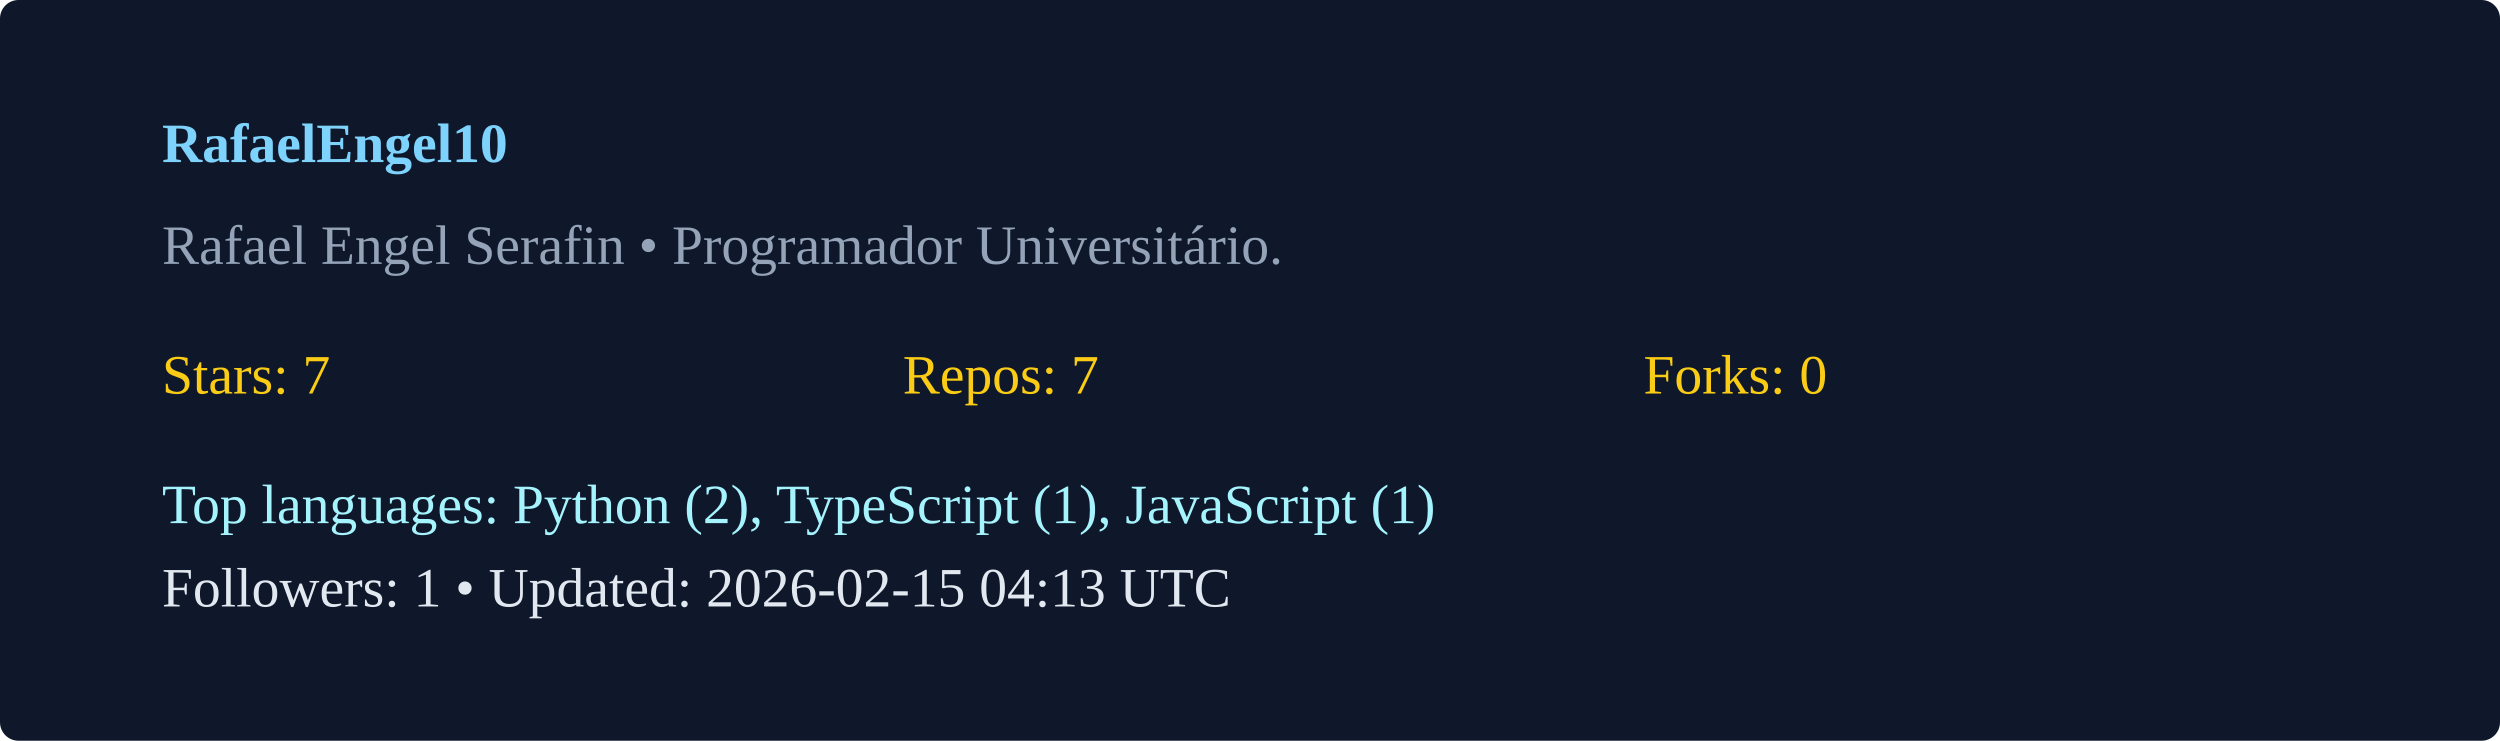
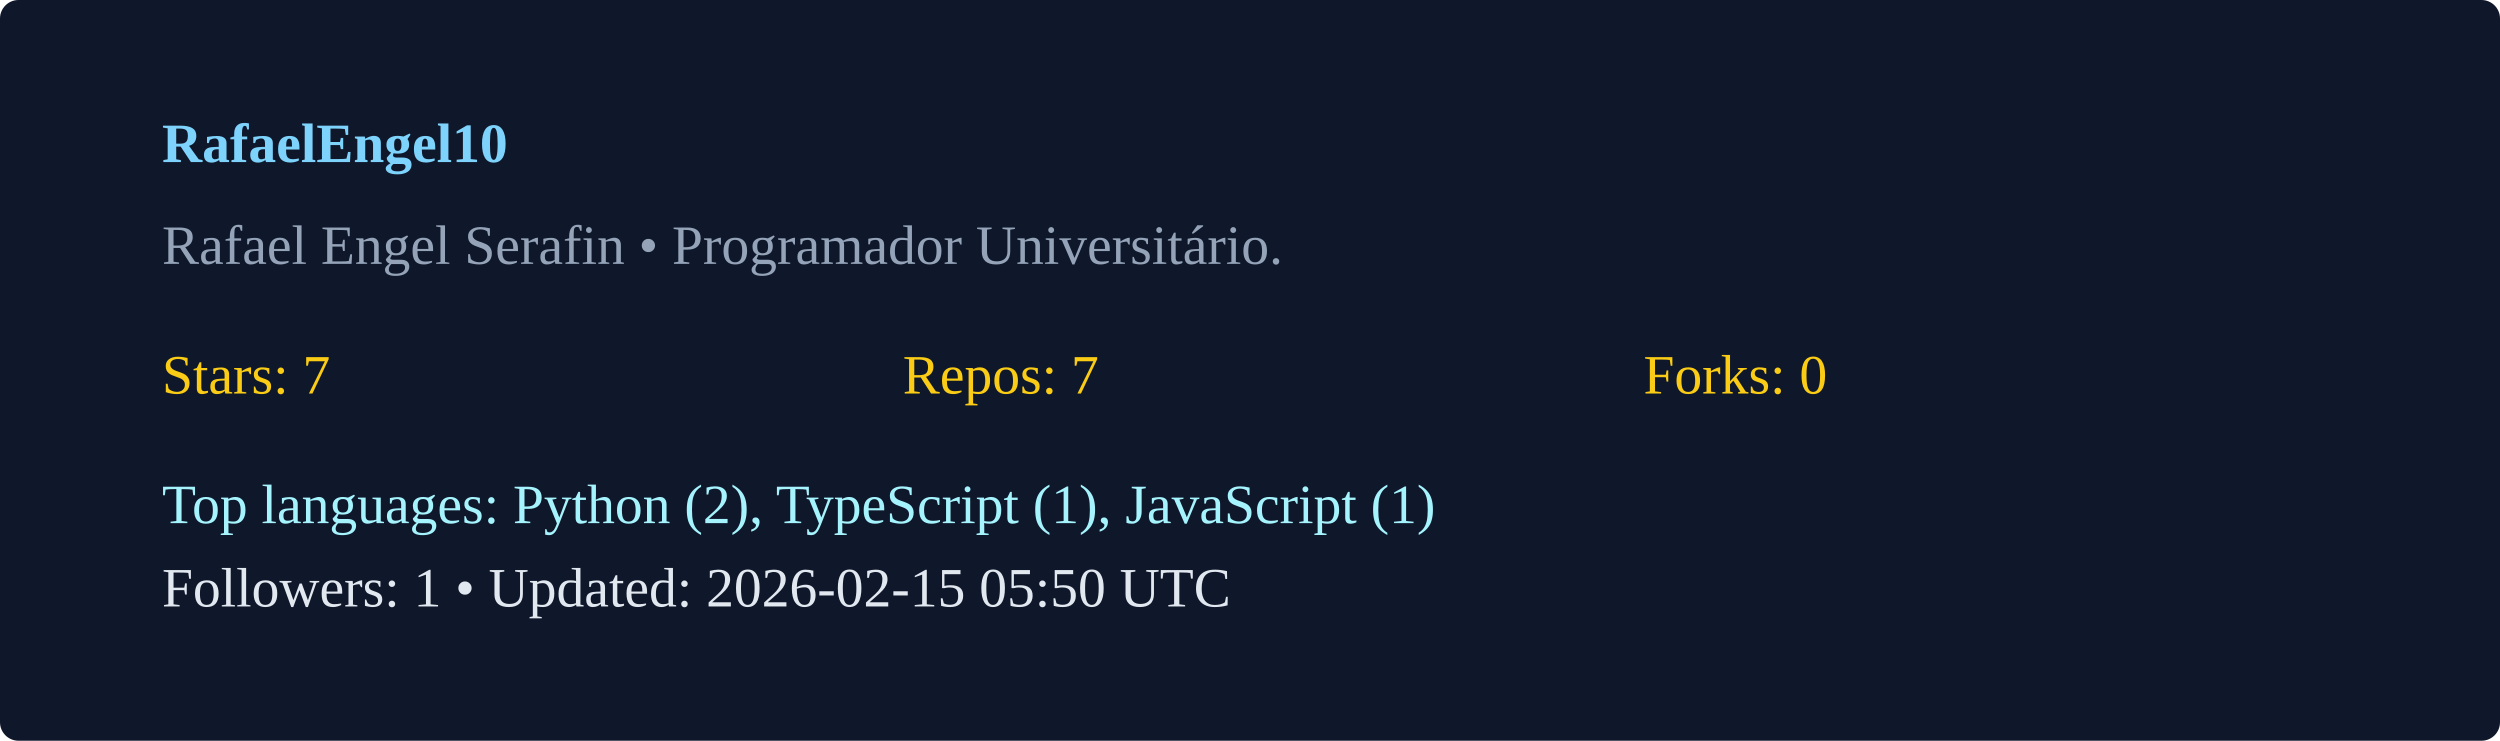
<svg xmlns="http://www.w3.org/2000/svg" width="540" height="160" viewBox="0 0 540 160">
  <rect width="100%" height="100%" rx="4" fill="#0f172a" />
  <g transform="translate(35,35)">
    <text x="0" y="0" fill="#7dd3fc" font-weight="600">RafaelEngel10</text>
    <text x="0" y="22" fill="#94a3b8">Rafael Engel Serafin  • Programador Universitário. </text>
    <g transform="translate(0,50)">
      <text x="0" y="0" fill="#facc15">Stars: 7</text>
      <text x="160" y="0" fill="#facc15">Repos: 7</text>
      <text x="320" y="0" fill="#facc15">Forks: 0</text>
      <text x="0" y="28" fill="#a5f3fc">Top languages: Python (2), TypeScript (1), JavaScript (1)</text>
-       <text x="0" y="46" fill="#e2e8f0">Followers: 1 • Updated: 2026-02-15 04:13 UTC</text>
+       <text x="0" y="46" fill="#e2e8f0">Followers: 1 • Updated: 2026-02-15 05:50 UTC</text>
    </g>
  </g>
</svg>
